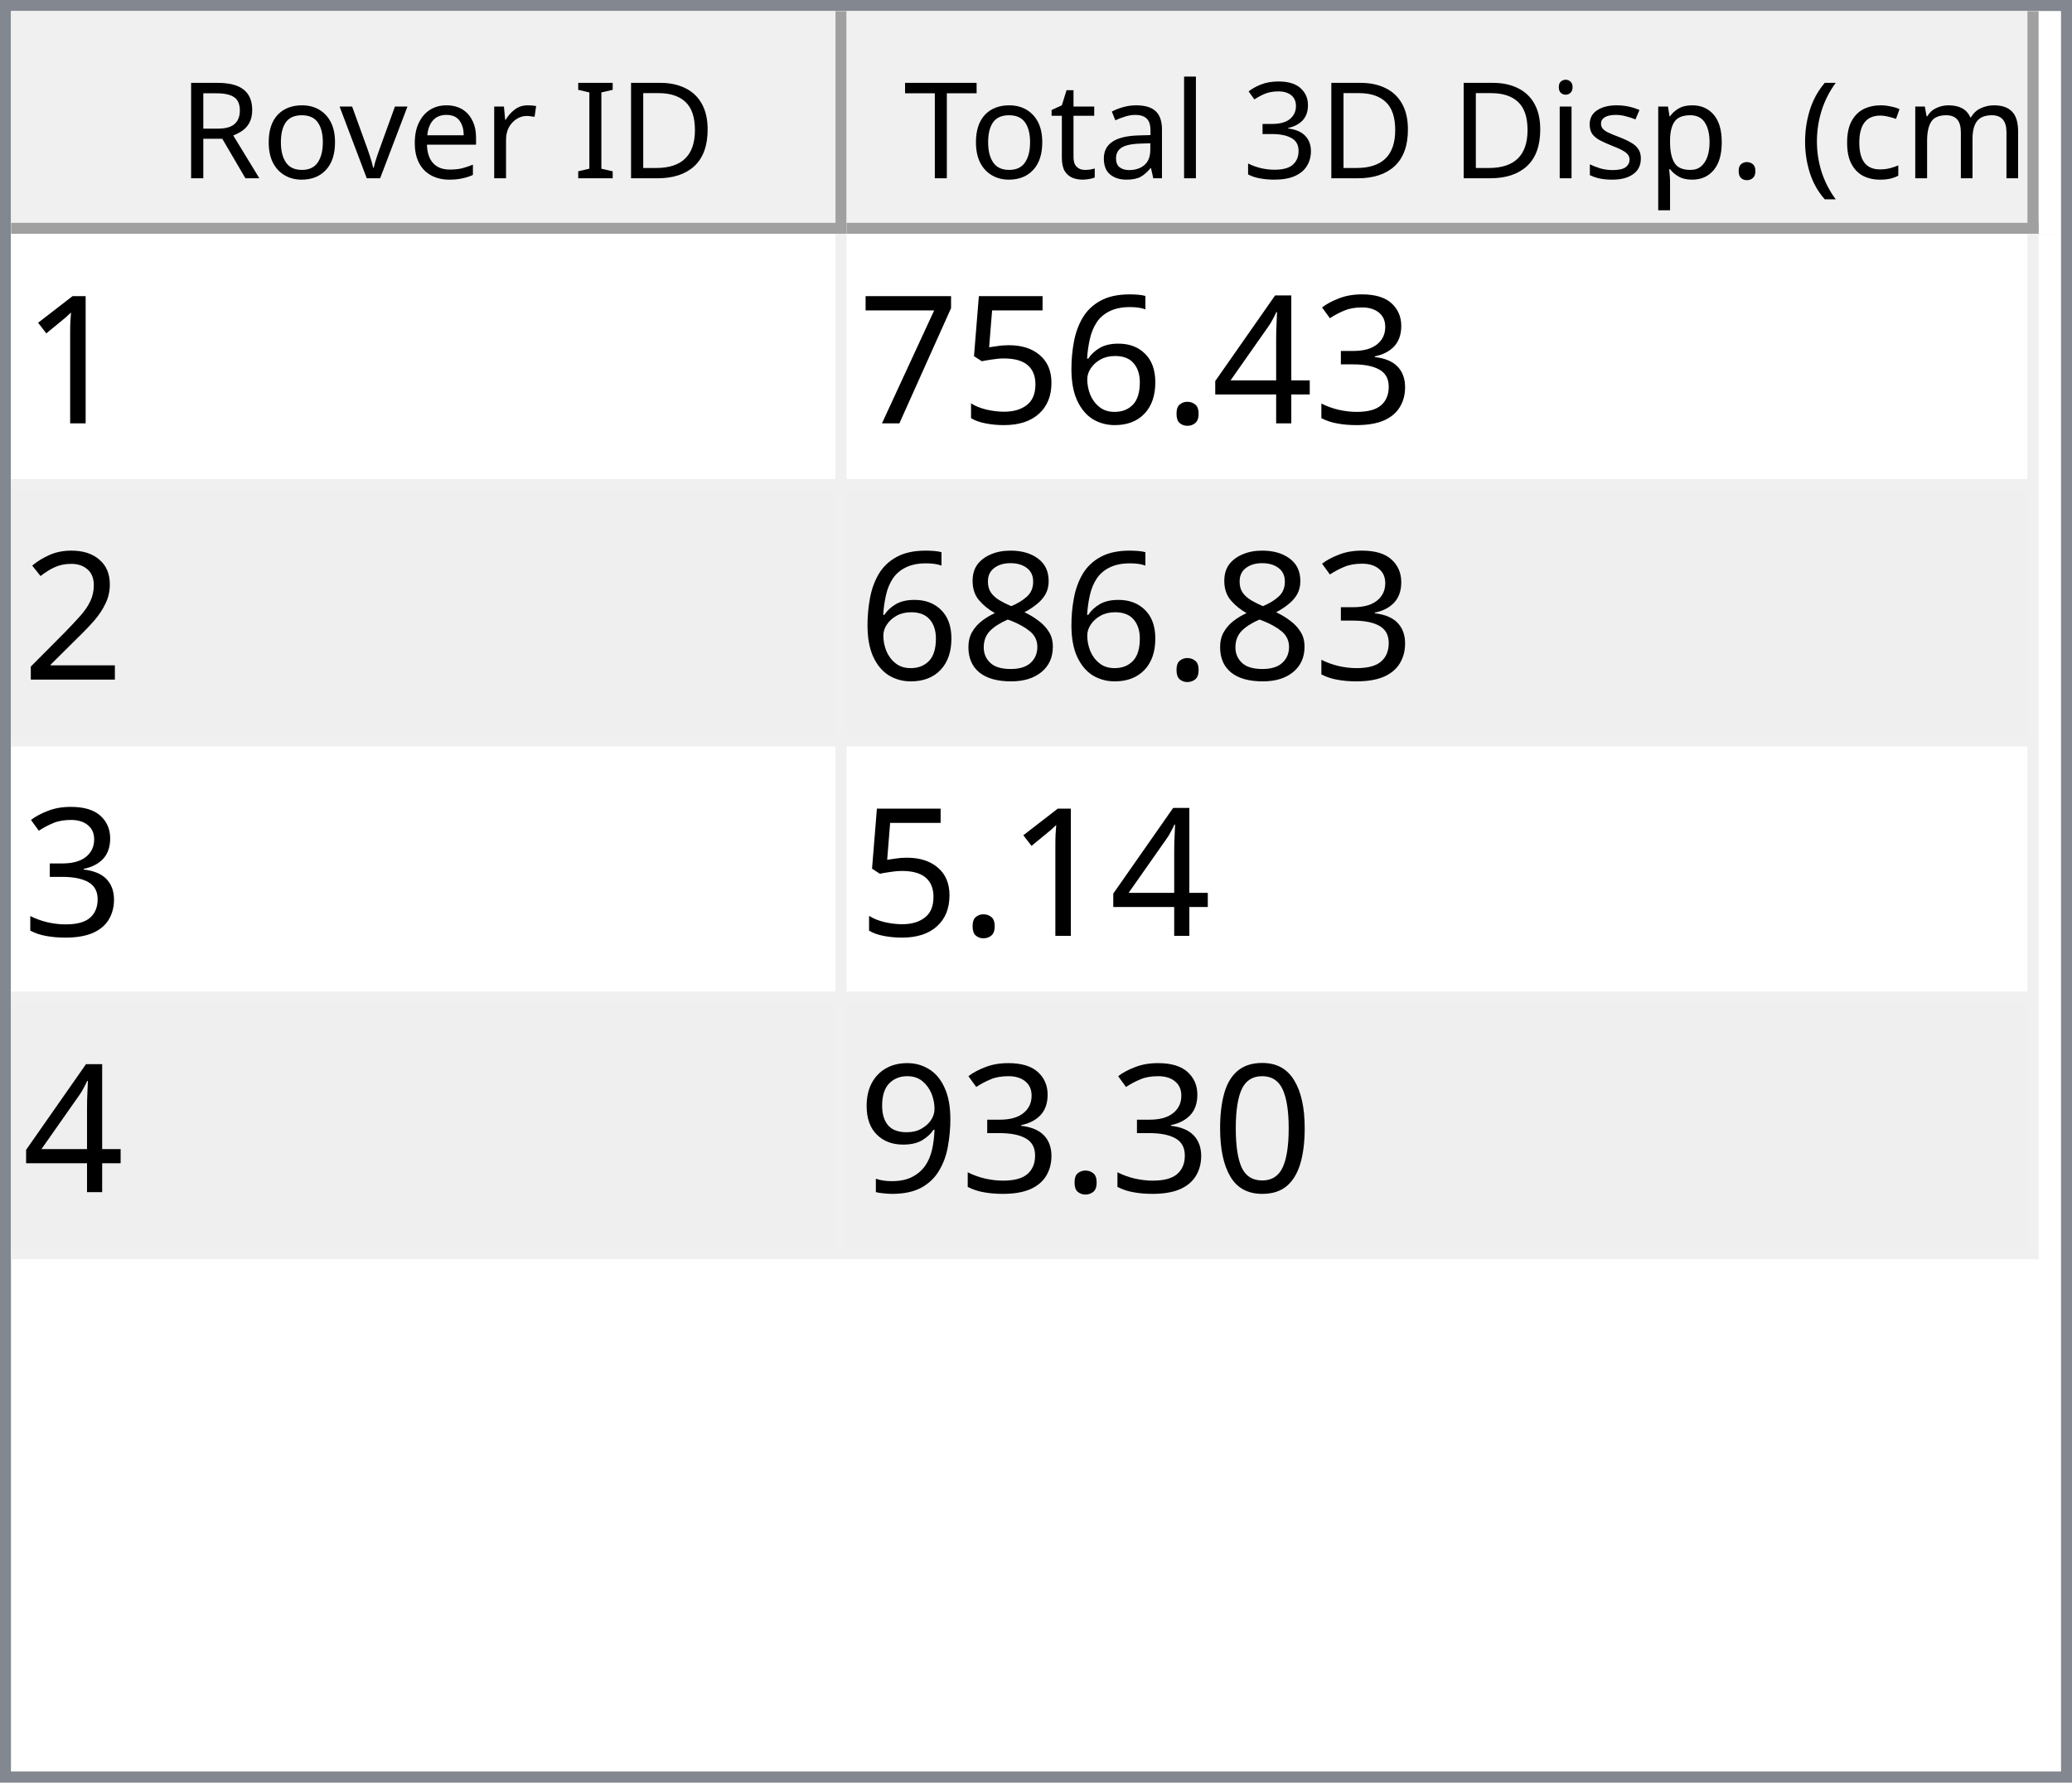
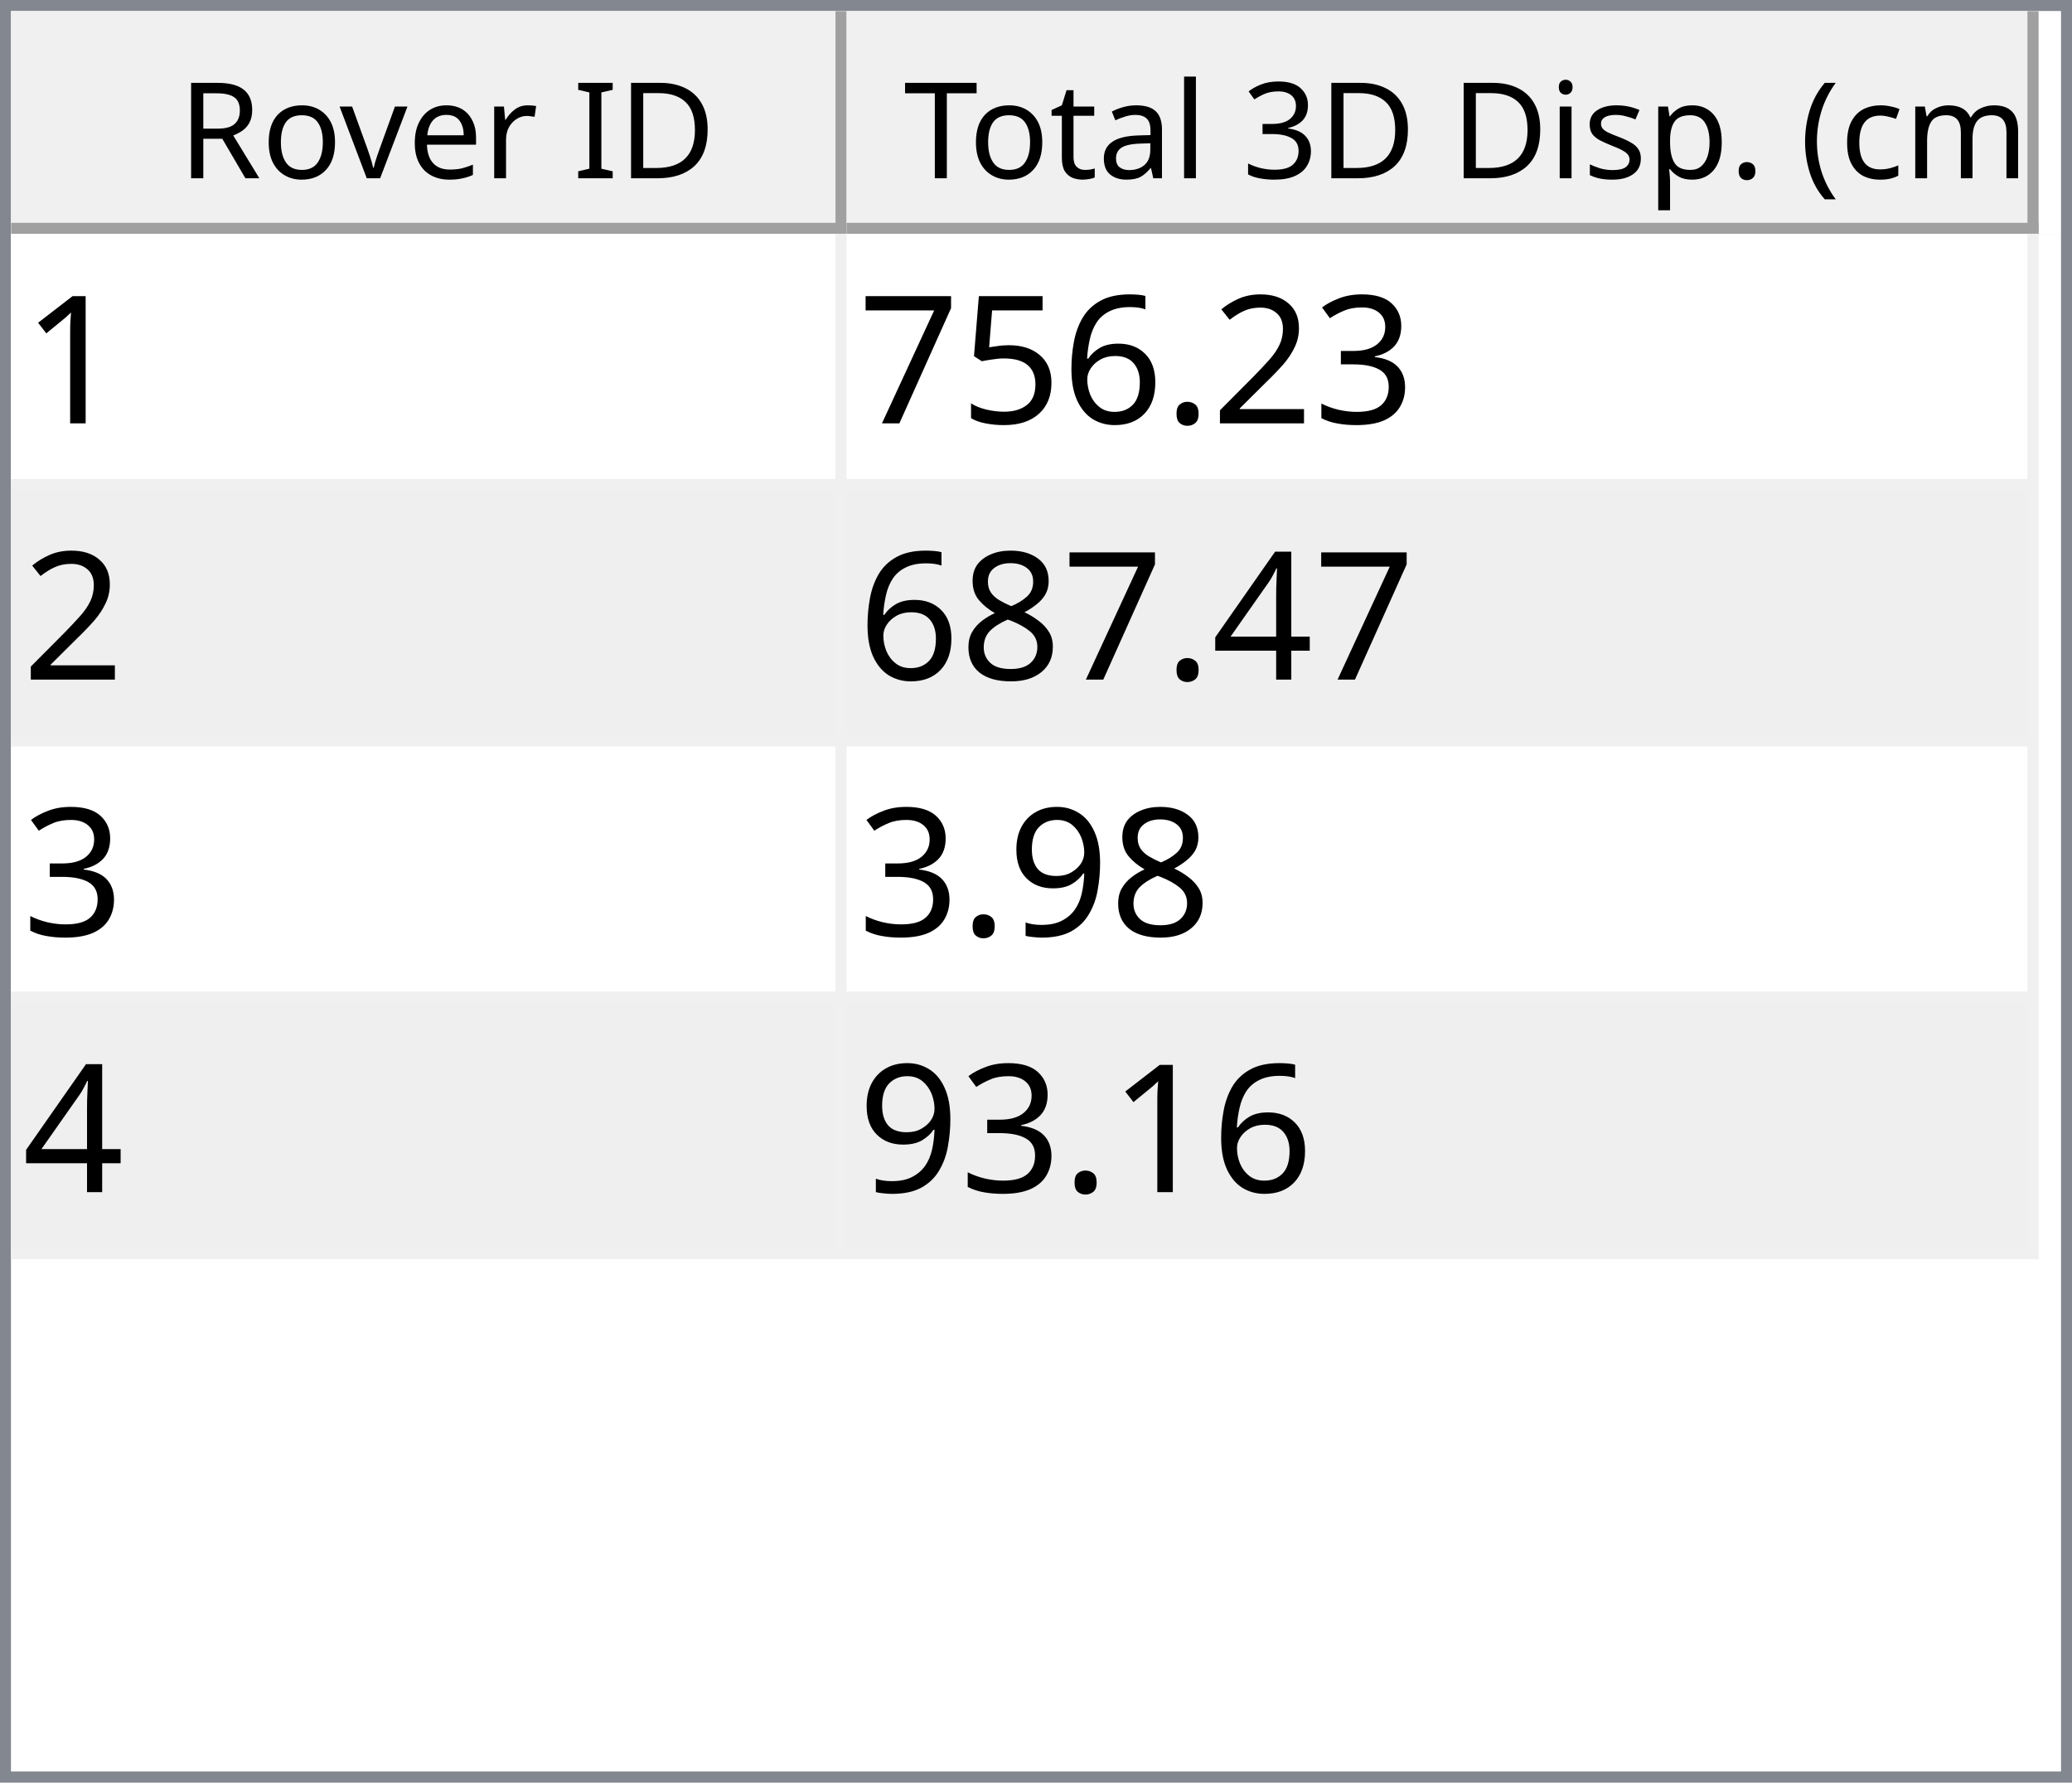
<svg xmlns="http://www.w3.org/2000/svg" style="fill-opacity:1; color-rendering:auto; color-interpolation:auto; text-rendering:auto; stroke:black; stroke-linecap:square; stroke-miterlimit:10; shape-rendering:auto; stroke-opacity:1; fill:black; stroke-dasharray:none; font-weight:normal; stroke-width:1; font-family:'Dialog'; font-style:normal; stroke-linejoin:miter; font-size:12px; stroke-dashoffset:0; image-rendering:auto;" width="186" height="160">
  <defs id="genericDefs" />
  <g>
    <defs id="defs1">
      <clipPath clipPathUnits="userSpaceOnUse" id="clipPath1">
        <path d="M0 0 L186 0 L186 160 L0 160 L0 0 Z" />
      </clipPath>
      <clipPath clipPathUnits="userSpaceOnUse" id="clipPath2">
        <path d="M0 0 L0 160 L186 160 L186 0 Z" />
      </clipPath>
      <clipPath clipPathUnits="userSpaceOnUse" id="clipPath3">
        <path d="M0 0 L0 20 L184 20 L184 0 Z" />
      </clipPath>
      <clipPath clipPathUnits="userSpaceOnUse" id="clipPath4">
        <path d="M0 0 L0 20 L75 20 L75 0 Z" />
      </clipPath>
      <clipPath clipPathUnits="userSpaceOnUse" id="clipPath5">
        <path d="M1 1 L1 19 L74 19 L74 1 Z" />
      </clipPath>
      <clipPath clipPathUnits="userSpaceOnUse" id="clipPath6">
        <path d="M0 0 L0 18 L73 18 L73 0 Z" />
      </clipPath>
      <clipPath clipPathUnits="userSpaceOnUse" id="clipPath7">
        <path d="M-0.5 -0.5 L-0.5 19.5 L74.5 19.5 L74.5 -0.5 Z" />
      </clipPath>
      <clipPath clipPathUnits="userSpaceOnUse" id="clipPath8">
        <path d="M0 0 L0 20 L107 20 L107 0 Z" />
      </clipPath>
      <clipPath clipPathUnits="userSpaceOnUse" id="clipPath9">
        <path d="M1 1 L1 19 L106 19 L106 1 Z" />
      </clipPath>
      <clipPath clipPathUnits="userSpaceOnUse" id="clipPath10">
        <path d="M0 0 L0 18 L105 18 L105 0 Z" />
      </clipPath>
      <clipPath clipPathUnits="userSpaceOnUse" id="clipPath11">
        <path d="M-0.5 -0.5 L-0.5 19.5 L106.5 19.5 L106.5 -0.5 Z" />
      </clipPath>
      <clipPath clipPathUnits="userSpaceOnUse" id="clipPath12">
        <path d="M0 0 L0 138 L184 138 L184 0 Z" />
      </clipPath>
      <clipPath clipPathUnits="userSpaceOnUse" id="clipPath13">
        <path d="M0 0 L0 92 L182 92 L182 0 Z" />
      </clipPath>
      <clipPath clipPathUnits="userSpaceOnUse" id="clipPath14">
        <path d="M-0.5 -0.5 L-0.5 91.5 L181.5 91.5 L181.5 -0.5 Z" />
      </clipPath>
      <clipPath clipPathUnits="userSpaceOnUse" id="clipPath15">
        <path d="M0 0 L0 22 L74 22 L74 0 Z" />
      </clipPath>
      <clipPath clipPathUnits="userSpaceOnUse" id="clipPath16">
        <path d="M0 0 L0 22 L106 22 L106 0 Z" />
      </clipPath>
      <font horiz-adv-x="64.551" id="font1">
        <font-face ascent="107.91" descent="25.098" units-per-em="100" style="font-style:normal; font-family:Segoe UI; font-weight:normal;" />
        <missing-glyph horiz-adv-x="64.551" d="M8.109 0 L8.109 68.266 L56.453 68.266 L56.453 0 L8.109 0 ZM15.328 7.234 L49.219 7.234 L49.219 61.031 L15.328 61.031 L15.328 7.234 Z" />
        <glyph unicode="D" horiz-adv-x="70.117" d="M9.188 0 L9.188 70.016 L28.516 70.016 Q65.531 70.016 65.531 35.891 Q65.531 19.672 55.25 9.836 Q44.969 0 27.734 0 L9.188 0 ZM17.391 62.594 L17.391 7.422 L27.828 7.422 Q41.609 7.422 49.273 14.797 Q56.938 22.172 56.938 35.688 Q56.938 62.594 28.328 62.594 L17.391 62.594 Z" />
        <glyph unicode="I" horiz-adv-x="26.611" d="M17.391 0 L9.188 0 L9.188 70.016 L17.391 70.016 L17.391 0 Z" />
        <glyph unicode=" " horiz-adv-x="27.393" d="" />
        <glyph unicode="r" horiz-adv-x="34.766" d="M34.188 41.891 Q32.078 43.5 28.125 43.5 Q23 43.5 19.555 38.672 Q16.109 33.844 16.109 25.484 L16.109 0 L8.109 0 L8.109 50 L16.109 50 L16.109 39.703 L16.312 39.703 Q18.016 44.969 21.531 47.922 Q25.047 50.875 29.391 50.875 Q32.516 50.875 34.188 50.203 L34.188 41.891 Z" />
        <glyph unicode="e" horiz-adv-x="52.295" d="M48.297 23 L12.984 23 Q13.188 14.656 17.484 10.109 Q21.781 5.562 29.297 5.562 Q37.75 5.562 44.828 11.141 L44.828 3.609 Q38.234 -1.172 27.391 -1.172 Q16.797 -1.172 10.742 5.641 Q4.688 12.453 4.688 24.812 Q4.688 36.469 11.305 43.82 Q17.922 51.172 27.734 51.172 Q37.547 51.172 42.922 44.828 Q48.297 38.484 48.297 27.203 L48.297 23 ZM40.094 29.781 Q40.047 36.719 36.75 40.578 Q33.453 44.438 27.594 44.438 Q21.922 44.438 17.969 40.383 Q14.016 36.328 13.094 29.781 L40.094 29.781 Z" />
        <glyph unicode="v" horiz-adv-x="47.9" d="M47.406 50 L27.484 0 L19.625 0 L0.688 50 L9.469 50 L22.172 13.672 Q23.578 9.672 23.922 6.688 L24.125 6.688 Q24.609 10.453 25.688 13.484 L38.969 50 L47.406 50 Z" />
        <glyph unicode="o" horiz-adv-x="58.594" d="M29 -1.172 Q17.922 -1.172 11.305 5.836 Q4.688 12.844 4.688 24.422 Q4.688 37.016 11.57 44.094 Q18.453 51.172 30.172 51.172 Q41.359 51.172 47.633 44.289 Q53.906 37.406 53.906 25.203 Q53.906 13.234 47.141 6.031 Q40.375 -1.172 29 -1.172 ZM29.594 44.438 Q21.875 44.438 17.383 39.188 Q12.891 33.938 12.891 24.703 Q12.891 15.828 17.43 10.695 Q21.969 5.562 29.594 5.562 Q37.359 5.562 41.531 10.594 Q45.703 15.625 45.703 24.906 Q45.703 34.281 41.531 39.359 Q37.359 44.438 29.594 44.438 Z" />
        <glyph unicode="R" horiz-adv-x="59.814" d="M59.375 0 L49.609 0 L37.891 19.625 Q36.281 22.359 34.766 24.289 Q33.25 26.219 31.664 27.438 Q30.078 28.656 28.25 29.219 Q26.422 29.781 24.125 29.781 L17.391 29.781 L17.391 0 L9.188 0 L9.188 70.016 L30.078 70.016 Q34.672 70.016 38.555 68.867 Q42.438 67.719 45.289 65.375 Q48.141 63.031 49.758 59.547 Q51.375 56.062 51.375 51.375 Q51.375 47.703 50.273 44.656 Q49.172 41.609 47.148 39.211 Q45.125 36.812 42.266 35.133 Q39.406 33.453 35.844 32.516 L35.844 32.328 Q37.594 31.547 38.891 30.547 Q40.188 29.547 41.359 28.18 Q42.531 26.812 43.68 25.078 Q44.828 23.344 46.234 21.047 L59.375 0 ZM17.391 62.594 L17.391 37.203 L28.516 37.203 Q31.594 37.203 34.203 38.133 Q36.812 39.062 38.719 40.797 Q40.625 42.531 41.703 45.047 Q42.781 47.562 42.781 50.688 Q42.781 56.297 39.141 59.445 Q35.5 62.594 28.609 62.594 L17.391 62.594 Z" />
        <glyph unicode=")" horiz-adv-x="30.176" d="M8.297 -15.922 L1.172 -15.922 Q16.406 2.344 16.406 26.812 Q16.406 51.469 1.078 70.016 L8.297 70.016 Q23.531 52.156 23.531 26.703 Q23.531 1.375 8.297 -15.922 Z" />
        <glyph unicode="m" horiz-adv-x="86.133" d="M79.109 0 L71.094 0 L71.094 28.719 Q71.094 37.016 68.531 40.727 Q65.969 44.438 59.906 44.438 Q54.781 44.438 51.195 39.75 Q47.609 35.062 47.609 28.516 L47.609 0 L39.594 0 L39.594 29.688 Q39.594 44.438 28.219 44.438 Q22.953 44.438 19.531 40.016 Q16.109 35.594 16.109 28.516 L16.109 0 L8.109 0 L8.109 50 L16.109 50 L16.109 42.094 L16.312 42.094 Q21.625 51.172 31.844 51.172 Q36.969 51.172 40.773 48.312 Q44.578 45.453 46 40.828 Q51.562 51.172 62.594 51.172 Q79.109 51.172 79.109 30.812 L79.109 0 Z" />
        <glyph unicode="c" horiz-adv-x="46.191" d="M42.188 2.297 Q36.422 -1.172 28.516 -1.172 Q17.828 -1.172 11.258 5.789 Q4.688 12.75 4.688 23.828 Q4.688 36.188 11.766 43.68 Q18.844 51.172 30.672 51.172 Q37.25 51.172 42.281 48.734 L42.281 40.531 Q36.719 44.438 30.375 44.438 Q22.703 44.438 17.797 38.945 Q12.891 33.453 12.891 24.516 Q12.891 15.719 17.508 10.641 Q22.125 5.562 29.891 5.562 Q36.422 5.562 42.188 9.906 L42.188 2.297 Z" />
        <glyph unicode="(" horiz-adv-x="30.176" d="M29.109 -15.922 L21.969 -15.922 Q6.844 1.375 6.844 26.703 Q6.844 52.156 21.969 70.016 L29.203 70.016 Q13.875 51.469 13.875 26.812 Q13.875 2.344 29.109 -15.922 Z" />
        <glyph unicode="." horiz-adv-x="21.68" d="M10.891 -1.078 Q8.641 -1.078 7.055 0.539 Q5.469 2.156 5.469 4.391 Q5.469 6.641 7.055 8.273 Q8.641 9.906 10.891 9.906 Q13.188 9.906 14.797 8.273 Q16.406 6.641 16.406 4.391 Q16.406 2.156 14.797 0.539 Q13.188 -1.078 10.891 -1.078 Z" />
        <glyph unicode="p" horiz-adv-x="58.789" d="M16.312 7.234 L16.109 7.234 L16.109 -23 L8.109 -23 L8.109 50 L16.109 50 L16.109 41.219 L16.312 41.219 Q22.219 51.172 33.594 51.172 Q43.266 51.172 48.688 44.461 Q54.109 37.75 54.109 26.469 Q54.109 13.922 48 6.375 Q41.891 -1.172 31.297 -1.172 Q21.578 -1.172 16.312 7.234 ZM16.109 27.391 L16.109 20.406 Q16.109 14.203 20.141 9.883 Q24.172 5.562 30.375 5.562 Q37.641 5.562 41.773 11.133 Q45.906 16.703 45.906 26.609 Q45.906 34.969 42.047 39.703 Q38.188 44.438 31.594 44.438 Q24.609 44.438 20.359 39.578 Q16.109 34.719 16.109 27.391 Z" />
        <glyph unicode="s" horiz-adv-x="42.432" d="M5.078 1.812 L5.078 10.406 Q11.625 5.562 19.484 5.562 Q30.031 5.562 30.031 12.594 Q30.031 14.594 29.125 15.992 Q28.219 17.391 26.68 18.461 Q25.141 19.531 23.07 20.383 Q21 21.234 18.609 22.172 Q15.281 23.484 12.766 24.828 Q10.25 26.172 8.57 27.859 Q6.891 29.547 6.031 31.695 Q5.172 33.844 5.172 36.719 Q5.172 40.234 6.789 42.945 Q8.406 45.656 11.086 47.484 Q13.766 49.312 17.211 50.242 Q20.656 51.172 24.312 51.172 Q30.812 51.172 35.938 48.922 L35.938 40.828 Q30.422 44.438 23.25 44.438 Q21 44.438 19.195 43.922 Q17.391 43.406 16.094 42.477 Q14.797 41.547 14.086 40.258 Q13.375 38.969 13.375 37.406 Q13.375 35.453 14.086 34.133 Q14.797 32.812 16.164 31.789 Q17.531 30.766 19.484 29.938 Q21.438 29.109 23.922 28.125 Q27.25 26.859 29.883 25.516 Q32.516 24.172 34.375 22.484 Q36.234 20.797 37.234 18.602 Q38.234 16.406 38.234 13.375 Q38.234 9.672 36.602 6.938 Q34.969 4.203 32.234 2.398 Q29.5 0.594 25.93 -0.289 Q22.359 -1.172 18.453 -1.172 Q10.75 -1.172 5.078 1.812 Z" />
        <glyph unicode="i" horiz-adv-x="24.219" d="M12.203 62.703 Q10.062 62.703 8.547 64.164 Q7.031 65.625 7.031 67.875 Q7.031 70.125 8.547 71.609 Q10.062 73.094 12.203 73.094 Q14.406 73.094 15.945 71.609 Q17.484 70.125 17.484 67.875 Q17.484 65.719 15.945 64.211 Q14.406 62.703 12.203 62.703 ZM16.109 0 L8.109 0 L8.109 50 L16.109 50 L16.109 0 Z" />
        <glyph unicode="3" horiz-adv-x="53.906" d="M46.531 19.828 Q46.531 15.094 44.75 11.211 Q42.969 7.328 39.719 4.57 Q36.469 1.812 31.93 0.297 Q27.391 -1.219 21.922 -1.219 Q11.922 -1.219 6 2.594 L6 11.188 Q13.094 5.609 22.219 5.609 Q25.875 5.609 28.828 6.539 Q31.781 7.469 33.906 9.227 Q36.031 10.984 37.18 13.477 Q38.328 15.969 38.328 19.094 Q38.328 32.812 18.797 32.812 L12.984 32.812 L12.984 39.594 L18.5 39.594 Q35.797 39.594 35.797 52.484 Q35.797 64.406 22.609 64.406 Q15.188 64.406 8.688 59.422 L8.688 67.188 Q15.375 71.188 24.609 71.188 Q29 71.188 32.57 69.969 Q36.141 68.75 38.68 66.555 Q41.219 64.359 42.609 61.281 Q44 58.203 44 54.5 Q44 40.672 30.031 36.719 L30.031 36.531 Q33.594 36.141 36.625 34.797 Q39.656 33.453 41.852 31.305 Q44.047 29.156 45.289 26.25 Q46.531 23.344 46.531 19.828 Z" />
        <glyph unicode="l" horiz-adv-x="24.219" d="M16.109 0 L8.109 0 L8.109 74.031 L16.109 74.031 L16.109 0 Z" />
        <glyph unicode="a" horiz-adv-x="50.879" d="M43.891 0 L35.891 0 L35.891 7.812 L35.688 7.812 Q30.469 -1.172 20.312 -1.172 Q12.844 -1.172 8.617 2.781 Q4.391 6.734 4.391 13.281 Q4.391 27.297 20.906 29.594 L35.891 31.688 Q35.891 44.438 25.594 44.438 Q16.547 44.438 9.281 38.281 L9.281 46.484 Q16.656 51.172 26.266 51.172 Q43.891 51.172 43.891 32.516 L43.891 0 ZM35.891 25.297 L23.828 23.641 Q18.266 22.859 15.43 20.875 Q12.594 18.891 12.594 13.875 Q12.594 10.203 15.211 7.883 Q17.828 5.562 22.172 5.562 Q28.125 5.562 32.008 9.742 Q35.891 13.922 35.891 20.312 L35.891 25.297 Z" />
        <glyph unicode="t" horiz-adv-x="33.887" d="M31.297 0.484 Q28.469 -1.078 23.828 -1.078 Q10.688 -1.078 10.688 13.578 L10.688 43.172 L2.094 43.172 L2.094 50 L10.688 50 L10.688 62.203 L18.703 64.797 L18.703 50 L31.297 50 L31.297 43.172 L18.703 43.172 L18.703 14.984 Q18.703 9.969 20.414 7.82 Q22.125 5.672 26.078 5.672 Q29.109 5.672 31.297 7.328 L31.297 0.484 Z" />
        <glyph unicode="T" horiz-adv-x="52.393" d="M50.594 62.594 L30.375 62.594 L30.375 0 L22.172 0 L22.172 62.594 L2 62.594 L2 70.016 L50.594 70.016 L50.594 62.594 Z" />
      </font>
      <font horiz-adv-x="75.0" id="font2">
        <font-face ascent="100.537" descent="21.973" units-per-em="100" style="font-style:normal; font-family:sans-serif; font-weight:normal;" />
        <missing-glyph horiz-adv-x="75.0" d="M12.5 0 L12.5 62.5 L62.5 62.5 L62.5 0 L12.5 0 ZM14.062 1.562 L60.938 1.562 L60.938 60.938 L14.062 60.938 L14.062 1.562 Z" />
        <glyph unicode="1" horiz-adv-x="55.615" d="M37.25 0 L28.469 0 L28.469 56 Q25.297 52.984 20.141 49.953 Q14.984 46.922 10.891 45.406 L10.891 53.906 Q18.266 57.375 23.781 62.305 Q29.297 67.234 31.594 71.875 L37.25 71.875 L37.25 0 Z" />
        <glyph unicode="3" horiz-adv-x="55.615" d="M4.203 18.891 L12.984 20.062 Q14.5 12.594 18.141 9.297 Q21.781 6 27 6 Q33.203 6 37.477 10.297 Q41.75 14.594 41.75 20.953 Q41.75 27 37.797 30.93 Q33.844 34.859 27.734 34.859 Q25.25 34.859 21.531 33.891 L22.516 41.609 Q23.391 41.5 23.922 41.5 Q29.547 41.5 34.039 44.43 Q38.531 47.359 38.531 53.469 Q38.531 58.297 35.258 61.477 Q31.984 64.656 26.812 64.656 Q21.688 64.656 18.266 61.43 Q14.844 58.203 13.875 51.766 L5.078 53.328 Q6.688 62.156 12.398 67.016 Q18.109 71.875 26.609 71.875 Q32.469 71.875 37.398 69.359 Q42.328 66.844 44.945 62.5 Q47.562 58.156 47.562 53.266 Q47.562 48.641 45.07 44.828 Q42.578 41.016 37.703 38.766 Q44.047 37.312 47.562 32.695 Q51.078 28.078 51.078 21.141 Q51.078 11.766 44.242 5.25 Q37.406 -1.266 26.953 -1.266 Q17.531 -1.266 11.305 4.352 Q5.078 9.969 4.203 18.891 Z" />
-         <glyph unicode="4" horiz-adv-x="55.615" d="M32.328 0 L32.328 17.141 L1.266 17.141 L1.266 25.203 L33.938 71.578 L41.109 71.578 L41.109 25.203 L50.781 25.203 L50.781 17.141 L41.109 17.141 L41.109 0 L32.328 0 ZM32.328 25.203 L32.328 57.469 L9.906 25.203 L32.328 25.203 Z" />
+         <glyph unicode="2" horiz-adv-x="55.615" d="M50.344 8.453 L50.344 0 L3.031 0 Q2.938 3.172 4.047 6.109 Q5.859 10.938 9.836 15.625 Q13.812 20.312 21.344 26.469 Q33.016 36.031 37.117 41.625 Q41.219 47.219 41.219 52.203 Q41.219 57.422 37.477 61.008 Q33.734 64.594 27.734 64.594 Q21.391 64.594 17.578 60.789 Q13.766 56.984 13.719 50.25 L4.688 51.172 Q5.609 61.281 11.664 66.578 Q17.719 71.875 27.938 71.875 Q38.234 71.875 44.242 66.164 Q50.25 60.453 50.25 52 Q50.25 47.703 48.492 43.555 Q46.734 39.406 42.656 34.812 Q38.578 30.219 29.109 22.219 Q21.188 15.578 18.945 13.211 Q16.703 10.844 15.234 8.453 L50.344 8.453 Z" />
        <glyph unicode="." horiz-adv-x="27.783" d="M9.078 0 L9.078 10.016 L19.094 10.016 L19.094 0 L9.078 0 Z" />
        <glyph unicode="6" horiz-adv-x="55.615" d="M49.75 54.047 L41.016 53.375 Q39.844 58.547 37.703 60.891 Q34.125 64.656 28.906 64.656 Q24.703 64.656 21.531 62.312 Q17.391 59.281 14.992 53.469 Q12.594 47.656 12.5 36.922 Q15.672 41.75 20.266 44.094 Q24.859 46.438 29.891 46.438 Q38.672 46.438 44.852 39.969 Q51.031 33.5 51.031 23.25 Q51.031 16.5 48.125 10.719 Q45.219 4.938 40.141 1.859 Q35.062 -1.219 28.609 -1.219 Q17.625 -1.219 10.695 6.859 Q3.766 14.938 3.766 33.5 Q3.766 54.25 11.422 63.672 Q18.109 71.875 29.438 71.875 Q37.891 71.875 43.289 67.141 Q48.688 62.406 49.75 54.047 ZM13.875 23.188 Q13.875 18.656 15.797 14.508 Q17.719 10.359 21.188 8.18 Q24.656 6 28.469 6 Q34.031 6 38.039 10.492 Q42.047 14.984 42.047 22.703 Q42.047 30.125 38.086 34.398 Q34.125 38.672 28.125 38.672 Q22.172 38.672 18.023 34.398 Q13.875 30.125 13.875 23.188 Z" />
        <glyph unicode="5" horiz-adv-x="55.615" d="M4.156 18.75 L13.375 19.531 Q14.406 12.797 18.141 9.398 Q21.875 6 27.156 6 Q33.5 6 37.891 10.789 Q42.281 15.578 42.281 23.484 Q42.281 31 38.062 35.352 Q33.844 39.703 27 39.703 Q22.75 39.703 19.336 37.773 Q15.922 35.844 13.969 32.766 L5.719 33.844 L12.641 70.609 L48.25 70.609 L48.25 62.203 L19.672 62.203 L15.828 42.969 Q22.266 47.469 29.344 47.469 Q38.719 47.469 45.164 40.969 Q51.609 34.469 51.609 24.266 Q51.609 14.547 45.953 7.469 Q39.062 -1.219 27.156 -1.219 Q17.391 -1.219 11.211 4.25 Q5.031 9.719 4.156 18.75 Z" />
        <glyph unicode="7" horiz-adv-x="55.615" d="M4.734 62.203 L4.734 70.656 L51.078 70.656 L51.078 63.812 Q44.234 56.547 37.523 44.484 Q30.812 32.422 27.156 19.672 Q24.516 10.688 23.781 0 L14.75 0 Q14.891 8.453 18.062 20.414 Q21.234 32.375 27.172 43.484 Q33.109 54.594 39.797 62.203 L4.734 62.203 Z" />
-         <glyph unicode="2" horiz-adv-x="55.615" d="M50.344 8.453 L50.344 0 L3.031 0 Q2.938 3.172 4.047 6.109 Q5.859 10.938 9.836 15.625 Q13.812 20.312 21.344 26.469 Q33.016 36.031 37.117 41.625 Q41.219 47.219 41.219 52.203 Q41.219 57.422 37.477 61.008 Q33.734 64.594 27.734 64.594 Q21.391 64.594 17.578 60.789 Q13.766 56.984 13.719 50.25 L4.688 51.172 Q5.609 61.281 11.664 66.578 Q17.719 71.875 27.938 71.875 Q38.234 71.875 44.242 66.164 Q50.25 60.453 50.25 52 Q50.25 47.703 48.492 43.555 Q46.734 39.406 42.656 34.812 Q38.578 30.219 29.109 22.219 Q21.188 15.578 18.945 13.211 Q16.703 10.844 15.234 8.453 L50.344 8.453 Z" />
+         <glyph unicode="4" horiz-adv-x="55.615" d="M32.328 0 L32.328 17.141 L1.266 17.141 L1.266 25.203 L33.938 71.578 L41.109 71.578 L41.109 25.203 L50.781 25.203 L50.781 17.141 L41.109 17.141 L41.109 0 L32.328 0 ZM32.328 25.203 L32.328 57.469 L9.906 25.203 L32.328 25.203 Z" />
        <glyph unicode="8" horiz-adv-x="55.615" d="M17.672 38.812 Q12.203 40.828 9.57 44.539 Q6.938 48.25 6.938 53.422 Q6.938 61.234 12.555 66.555 Q18.172 71.875 27.484 71.875 Q36.859 71.875 42.578 66.43 Q48.297 60.984 48.297 53.172 Q48.297 48.188 45.68 44.508 Q43.062 40.828 37.75 38.812 Q44.344 36.672 47.781 31.883 Q51.219 27.094 51.219 20.453 Q51.219 11.281 44.727 5.031 Q38.234 -1.219 27.641 -1.219 Q17.047 -1.219 10.547 5.055 Q4.047 11.328 4.047 20.703 Q4.047 27.688 7.594 32.398 Q11.141 37.109 17.672 38.812 ZM15.922 53.719 Q15.922 48.641 19.195 45.414 Q22.469 42.188 27.688 42.188 Q32.766 42.188 36.016 45.383 Q39.266 48.578 39.266 53.219 Q39.266 58.062 35.914 61.359 Q32.562 64.656 27.594 64.656 Q22.562 64.656 19.242 61.43 Q15.922 58.203 15.922 53.719 ZM13.094 20.656 Q13.094 16.891 14.875 13.375 Q16.656 9.859 20.172 7.93 Q23.688 6 27.734 6 Q34.031 6 38.133 10.055 Q42.234 14.109 42.234 20.359 Q42.234 26.703 38.016 30.859 Q33.797 35.016 27.438 35.016 Q21.234 35.016 17.164 30.914 Q13.094 26.812 13.094 20.656 Z" />
-         <glyph unicode="0" horiz-adv-x="55.615" d="M4.156 35.297 Q4.156 48 6.766 55.742 Q9.375 63.484 14.523 67.68 Q19.672 71.875 27.484 71.875 Q33.25 71.875 37.594 69.555 Q41.938 67.234 44.773 62.867 Q47.609 58.5 49.219 52.227 Q50.828 45.953 50.828 35.297 Q50.828 22.703 48.242 14.969 Q45.656 7.234 40.508 3.008 Q35.359 -1.219 27.484 -1.219 Q17.141 -1.219 11.234 6.203 Q4.156 15.141 4.156 35.297 ZM13.188 35.297 Q13.188 17.672 17.312 11.836 Q21.438 6 27.484 6 Q33.547 6 37.672 11.859 Q41.797 17.719 41.797 35.297 Q41.797 52.984 37.672 58.789 Q33.547 64.594 27.391 64.594 Q21.344 64.594 17.719 59.469 Q13.188 52.938 13.188 35.297 Z" />
        <glyph unicode="9" horiz-adv-x="55.615" d="M5.469 16.547 L13.922 17.328 Q14.984 11.375 18.016 8.688 Q21.047 6 25.781 6 Q29.828 6 32.883 7.859 Q35.938 9.719 37.891 12.82 Q39.844 15.922 41.164 21.195 Q42.484 26.469 42.484 31.938 Q42.484 32.516 42.438 33.688 Q39.797 29.5 35.234 26.883 Q30.672 24.266 25.344 24.266 Q16.453 24.266 10.305 30.711 Q4.156 37.156 4.156 47.703 Q4.156 58.594 10.578 65.234 Q17 71.875 26.656 71.875 Q33.641 71.875 39.43 68.117 Q45.219 64.359 48.219 57.398 Q51.219 50.438 51.219 37.25 Q51.219 23.531 48.242 15.406 Q45.266 7.281 39.383 3.031 Q33.5 -1.219 25.594 -1.219 Q17.188 -1.219 11.867 3.445 Q6.547 8.109 5.469 16.547 ZM41.453 48.141 Q41.453 55.719 37.43 60.156 Q33.406 64.594 27.734 64.594 Q21.875 64.594 17.531 59.812 Q13.188 55.031 13.188 47.406 Q13.188 40.578 17.312 36.305 Q21.438 32.031 27.484 32.031 Q33.594 32.031 37.523 36.305 Q41.453 40.578 41.453 48.141 Z" />
      </font>
    </defs>
    <g style="fill:white; stroke:white;">
      <rect x="0" y="0" width="186" style="clip-path:url(#clipPath1); stroke:none;" height="160" />
    </g>
    <g style="fill:white; text-rendering:optimizeSpeed; color-rendering:optimizeSpeed; image-rendering:optimizeSpeed; shape-rendering:crispEdges; stroke:white; color-interpolation:sRGB;">
      <rect x="0" width="186" height="160" y="0" style="stroke:none;" />
      <path style="stroke:none;" d="M0 160 L186 160 L186 0 L0 0 Z" />
    </g>
    <g style="fill:rgb(240,240,240); font-family:'Segoe UI'; stroke:rgb(240,240,240);">
      <rect x="0" y="0" width="186" style="clip-path:url(#clipPath2); stroke:none;" height="160" />
    </g>
    <g style="fill:rgb(130,135,144); font-family:'Segoe UI'; stroke:rgb(130,135,144);">
      <path d="M0 0 L186 0 L186 160 L0 160 L0 0 ZM1 1 L185 1 L185 159 L1 159 L1 1 Z" style="fill-rule:evenodd; clip-path:url(#clipPath2); stroke:none;" />
    </g>
    <g style="fill:white; font-family:'Segoe UI'; stroke:white;" transform="translate(1,1)">
      <rect x="0" y="0" width="184" style="clip-path:url(#clipPath3); stroke:none;" height="20" />
    </g>
    <g style="fill:rgb(240,240,240); font-family:'Segoe UI'; stroke:rgb(240,240,240);" transform="translate(1,1)">
      <rect x="0" y="0" width="75" style="clip-path:url(#clipPath4); stroke:none;" height="20" />
    </g>
    <g style="font-family:'Segoe UI';" transform="translate(2,2)">
      <text x="14" xml:space="preserve" y="14" style="clip-path:url(#clipPath6); stroke:none;">Rover ID</text>
    </g>
    <g style="fill:rgb(160,160,160); font-family:'Segoe UI'; stroke:rgb(160,160,160); stroke-linejoin:bevel;" transform="translate(1.5,1.5)">
      <line x1="74" x2="74" y1="0" style="fill:none; clip-path:url(#clipPath7);" y2="19" />
    </g>
    <g style="fill:rgb(160,160,160); font-family:'Segoe UI'; stroke:rgb(160,160,160); stroke-linejoin:bevel;" transform="matrix(1,0,0,1,1,1) translate(0.5,0.5)">
      <line x1="0" x2="74" y1="19" style="fill:none; clip-path:url(#clipPath7);" y2="19" />
    </g>
    <g style="fill:rgb(240,240,240); font-family:'Segoe UI'; stroke:rgb(240,240,240);" transform="translate(76,1)">
      <rect x="0" y="0" width="107" style="clip-path:url(#clipPath8); stroke:none;" height="20" />
    </g>
    <g style="font-family:'Segoe UI';" transform="translate(77,2)">
      <text x="1" xml:space="preserve" y="14" style="clip-path:url(#clipPath10); stroke:none;"> Total 3D Disp. (cm)</text>
    </g>
    <g style="fill:rgb(160,160,160); font-family:'Segoe UI'; stroke:rgb(160,160,160); stroke-linejoin:bevel;" transform="translate(76.5,1.5)">
      <line x1="106" x2="106" y1="0" style="fill:none; clip-path:url(#clipPath11);" y2="19" />
    </g>
    <g style="fill:rgb(160,160,160); font-family:'Segoe UI'; stroke:rgb(160,160,160); stroke-linejoin:bevel;" transform="matrix(1,0,0,1,76,1) translate(0.5,0.5)">
      <line x1="0" x2="106" y1="19" style="fill:none; clip-path:url(#clipPath11);" y2="19" />
    </g>
    <g style="fill:white; font-family:'Segoe UI'; stroke:white;" transform="translate(1,21)">
      <rect x="0" y="0" width="184" style="clip-path:url(#clipPath12); stroke:none;" height="138" />
    </g>
    <g style="fill:rgb(240,240,240); font-size:16px; font-family:sans-serif; stroke:rgb(240,240,240);" transform="translate(1,21)">
      <rect x="0" y="0" width="182" style="clip-path:url(#clipPath13); stroke:none;" height="92" />
      <line transform="translate(0.5,0.5)" x1="0" x2="181" y1="22" style="clip-path:url(#clipPath14); fill:none; stroke-linejoin:bevel;" y2="22" />
    </g>
    <g transform="matrix(1,0,0,1,1,21) translate(0.5,0.5)" style="fill:rgb(240,240,240); font-size:16px; font-family:sans-serif; stroke:rgb(240,240,240); stroke-linejoin:bevel;">
      <line x1="0" x2="181" y1="45" style="fill:none; clip-path:url(#clipPath14);" y2="45" />
    </g>
    <g transform="matrix(1,0,0,1,1,21) translate(0.5,0.5)" style="fill:rgb(240,240,240); font-size:16px; font-family:sans-serif; stroke:rgb(240,240,240); stroke-linejoin:bevel;">
      <line x1="0" x2="181" y1="68" style="fill:none; clip-path:url(#clipPath14);" y2="68" />
    </g>
    <g transform="matrix(1,0,0,1,1,21) translate(0.5,0.5)" style="fill:rgb(240,240,240); font-size:16px; font-family:sans-serif; stroke:rgb(240,240,240); stroke-linejoin:bevel;">
      <line x1="0" x2="181" y1="91" style="fill:none; clip-path:url(#clipPath14);" y2="91" />
    </g>
    <g transform="matrix(1,0,0,1,1,21) translate(0.5,0.5)" style="fill:rgb(240,240,240); font-size:16px; font-family:sans-serif; stroke:rgb(240,240,240); stroke-linejoin:bevel;">
      <line x1="74" x2="74" y1="0" style="fill:none; clip-path:url(#clipPath14);" y2="91" />
    </g>
    <g transform="matrix(1,0,0,1,1,21) translate(0.5,0.5)" style="fill:rgb(240,240,240); font-size:16px; font-family:sans-serif; stroke:rgb(240,240,240); stroke-linejoin:bevel;">
      <line x1="181" x2="181" y1="0" style="fill:none; clip-path:url(#clipPath14);" y2="91" />
    </g>
    <g style="fill:white; font-size:16px; font-family:sans-serif; stroke:white;" transform="matrix(1,0,0,1,1,21)">
      <rect x="0" y="0" width="74" style="clip-path:url(#clipPath15); stroke:none;" height="22" />
      <text x="1" y="17" style="fill:black; clip-path:url(#clipPath15); stroke:none;" xml:space="preserve">1</text>
    </g>
    <g style="fill:white; font-size:16px; font-family:sans-serif; stroke:white;" transform="matrix(1,0,0,1,1,21) translate(75,0)">
      <rect x="0" y="0" width="106" style="clip-path:url(#clipPath16); stroke:none;" height="22" />
-       <text x="1" y="17" style="fill:black; clip-path:url(#clipPath16); stroke:none;" xml:space="preserve">756.43</text>
+       <text x="1" y="17" style="fill:black; clip-path:url(#clipPath16); stroke:none;" xml:space="preserve">756.23</text>
    </g>
    <g style="fill:rgb(239,239,239); font-size:16px; font-family:sans-serif; stroke:rgb(239,239,239);" transform="matrix(1,0,0,1,1,21) translate(0,23)">
      <rect x="0" y="0" width="74" style="clip-path:url(#clipPath15); stroke:none;" height="22" />
      <text x="1" y="17" style="fill:black; clip-path:url(#clipPath15); stroke:none;" xml:space="preserve">2</text>
    </g>
    <g style="fill:rgb(239,239,239); font-size:16px; font-family:sans-serif; stroke:rgb(239,239,239);" transform="matrix(1,0,0,1,1,21) translate(75,23)">
      <rect x="0" y="0" width="106" style="clip-path:url(#clipPath16); stroke:none;" height="22" />
-       <text x="1" y="17" style="fill:black; clip-path:url(#clipPath16); stroke:none;" xml:space="preserve">686.83</text>
+       <text x="1" y="17" style="fill:black; clip-path:url(#clipPath16); stroke:none;" xml:space="preserve">687.47</text>
    </g>
    <g style="fill:white; font-size:16px; font-family:sans-serif; stroke:white;" transform="matrix(1,0,0,1,1,21) translate(0,46)">
      <rect x="0" y="0" width="74" style="clip-path:url(#clipPath15); stroke:none;" height="22" />
      <text x="1" y="17" style="fill:black; clip-path:url(#clipPath15); stroke:none;" xml:space="preserve">3</text>
    </g>
    <g style="fill:white; font-size:16px; font-family:sans-serif; stroke:white;" transform="matrix(1,0,0,1,1,21) translate(75,46)">
      <rect x="0" y="0" width="106" style="clip-path:url(#clipPath16); stroke:none;" height="22" />
-       <text x="1" y="17" style="fill:black; clip-path:url(#clipPath16); stroke:none;" xml:space="preserve">5.14</text>
+       <text x="1" y="17" style="fill:black; clip-path:url(#clipPath16); stroke:none;" xml:space="preserve">3.98</text>
    </g>
    <g style="fill:rgb(239,239,239); font-size:16px; font-family:sans-serif; stroke:rgb(239,239,239);" transform="matrix(1,0,0,1,1,21) translate(0,69)">
      <rect x="0" y="0" width="74" style="clip-path:url(#clipPath15); stroke:none;" height="22" />
      <text x="1" y="17" style="fill:black; clip-path:url(#clipPath15); stroke:none;" xml:space="preserve">4</text>
    </g>
    <g style="fill:rgb(239,239,239); font-size:16px; font-family:sans-serif; stroke:rgb(239,239,239);" transform="matrix(1,0,0,1,1,21) translate(75,69)">
      <rect x="0" y="0" width="106" style="clip-path:url(#clipPath16); stroke:none;" height="22" />
-       <text x="1" y="17" style="fill:black; clip-path:url(#clipPath16); stroke:none;" xml:space="preserve">93.30</text>
+       <text x="1" y="17" style="fill:black; clip-path:url(#clipPath16); stroke:none;" xml:space="preserve">93.16</text>
    </g>
  </g>
</svg>
